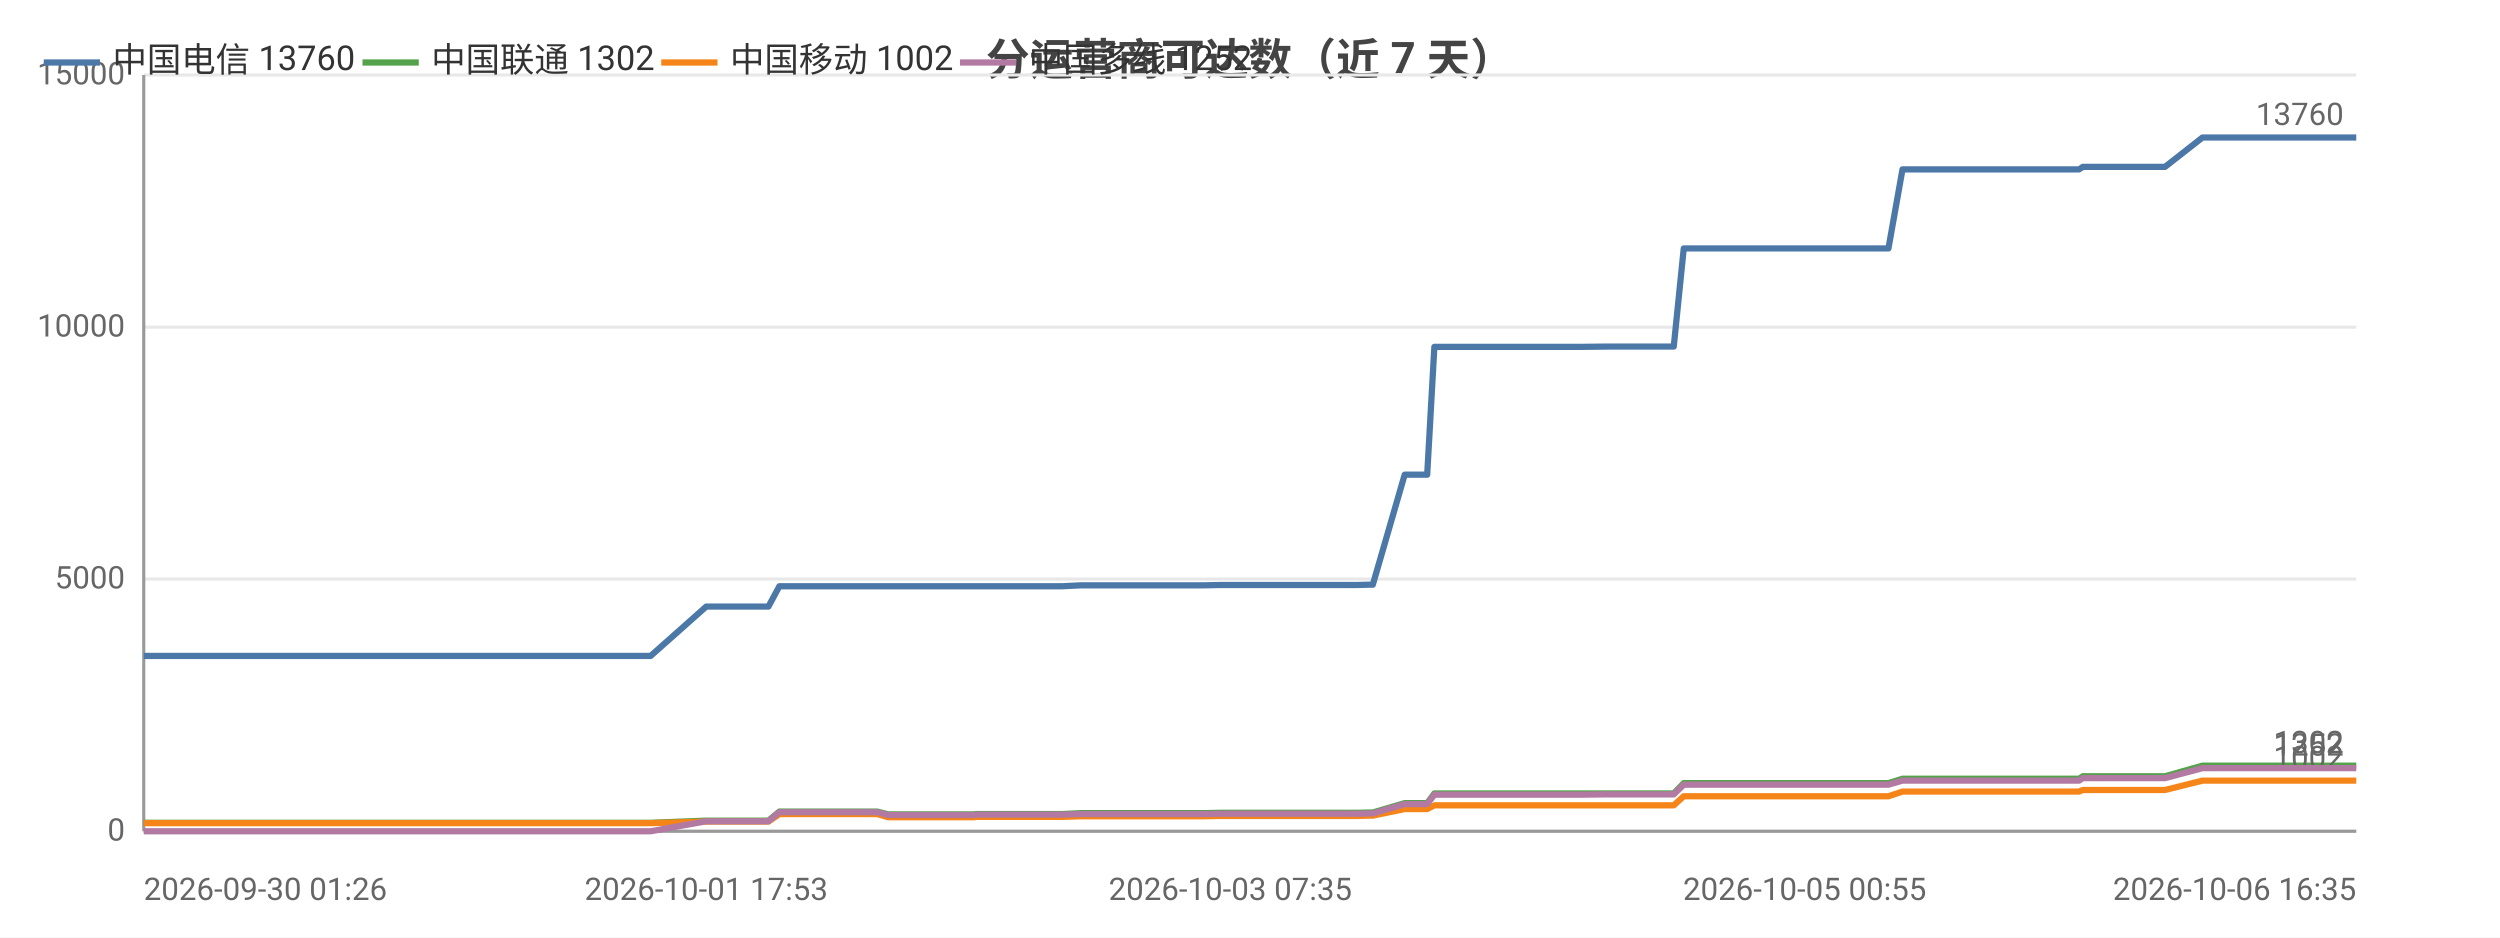
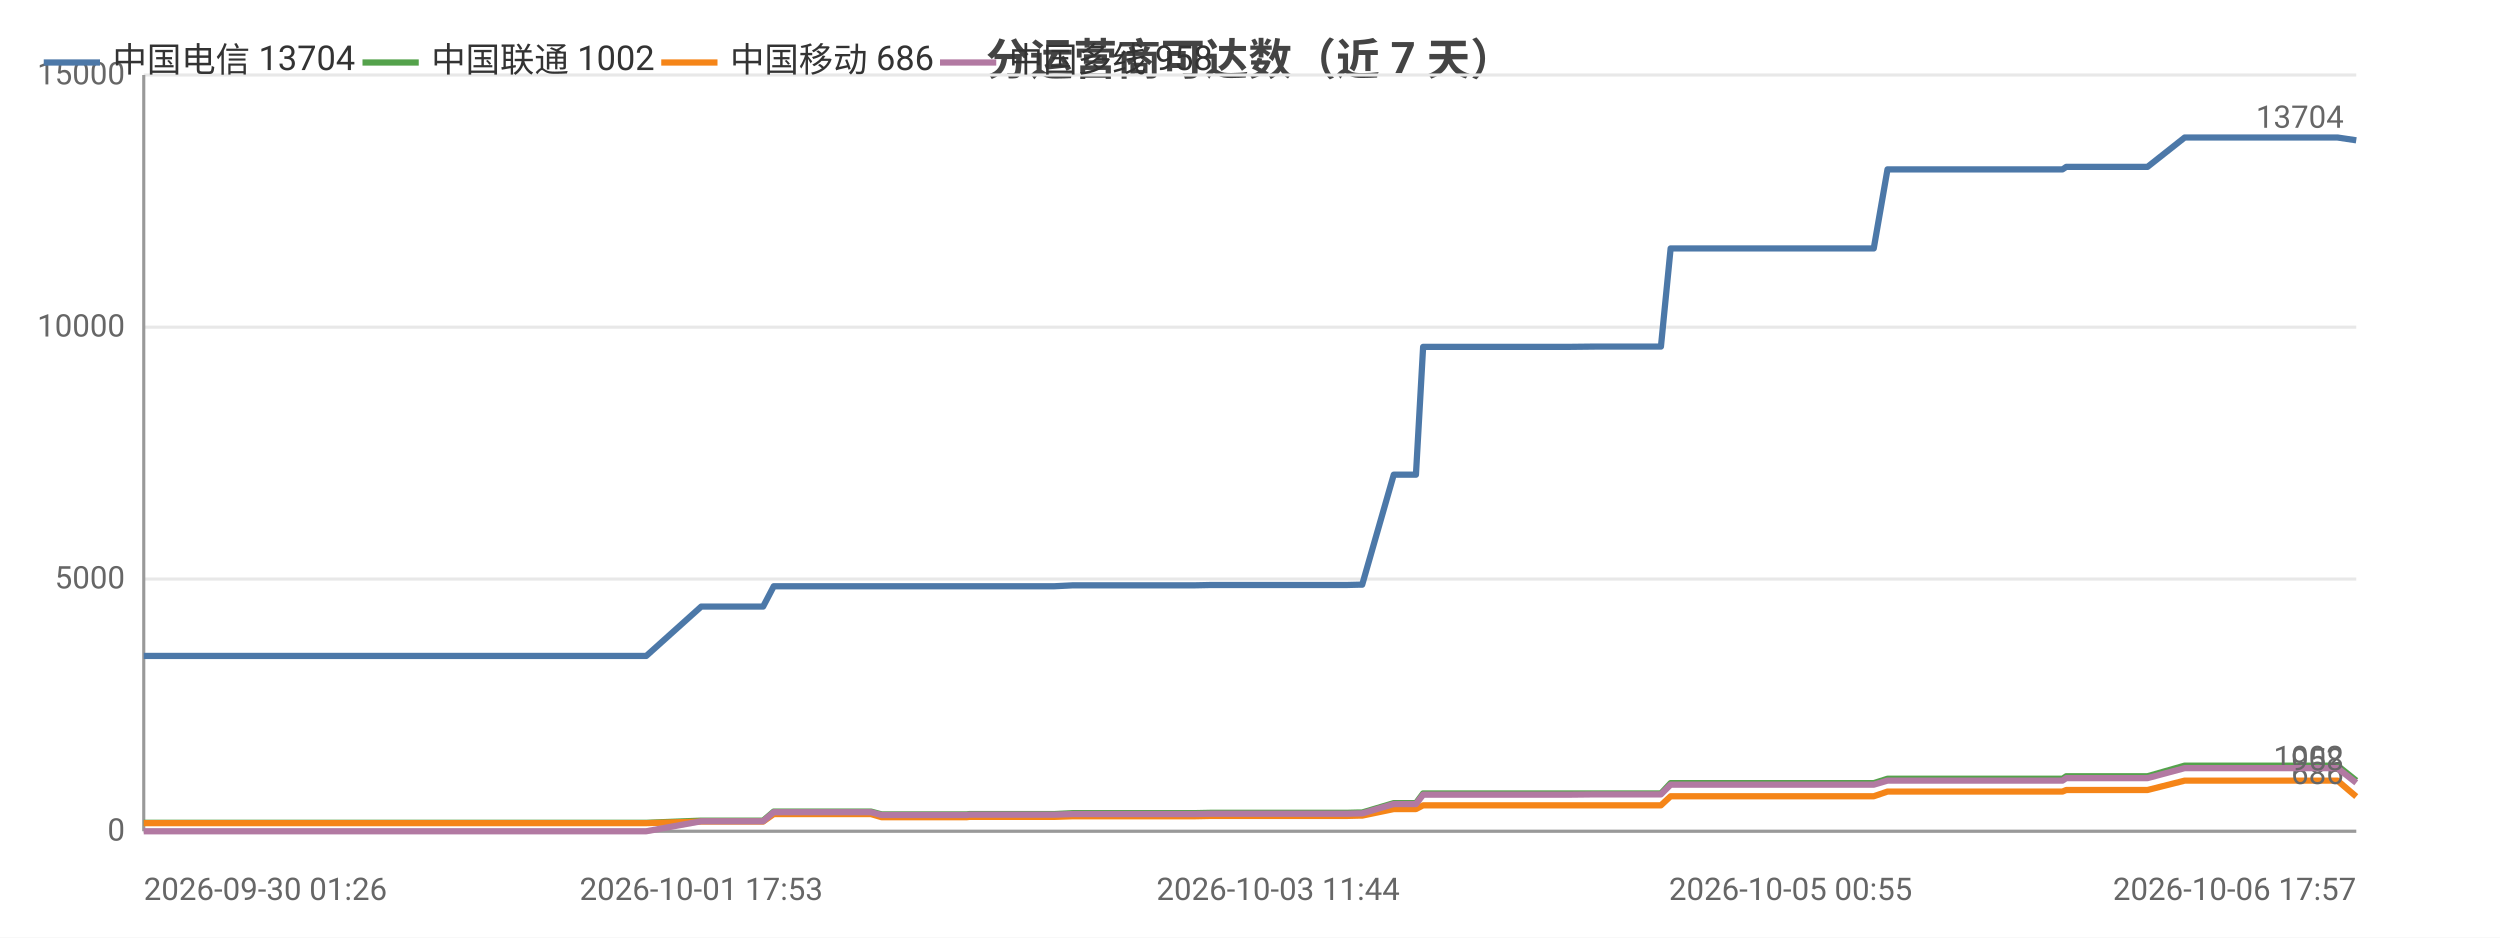
<svg xmlns="http://www.w3.org/2000/svg" width="800" height="300" viewBox="0 0 800 300">
  <rect width="800" height="300" fill="#ffffff" />
  <style>text{font-family:system-ui,-apple-system,'Segoe UI',Roboto,'PingFang SC','Microsoft YaHei','Noto Sans CJK SC',sans-serif}.g{stroke:#e8e8e8;stroke-width:1}.a{stroke:#999;stroke-width:1}.t{font-size:10px;fill:#666}.m{font-size:10px;text-anchor:middle;fill:#666}.e{font-size:10px;text-anchor:end;fill:#666}.l{font-size:11px;fill:#333}.tt{font-size:14px;font-weight:600;text-anchor:middle;fill:#444}.em{font-size:13px;text-anchor:middle;fill:#999}</style>
  <text class="tt" x="400.0" y="24">分运营商可达数（近 7 天）</text>
  <line class="g" x1="46" y1="266" x2="754" y2="266" />
  <text class="e" x="40" y="269">0</text>
  <line class="g" x1="46" y1="185.3" x2="754" y2="185.3" />
  <text class="e" x="40" y="188.3">5000</text>
  <line class="g" x1="46" y1="104.7" x2="754" y2="104.7" />
  <text class="e" x="40" y="107.7">10000</text>
  <line class="g" x1="46" y1="24" x2="754" y2="24" />
  <text class="e" x="40" y="27">15000</text>
  <line class="a" x1="46" y1="24" x2="46" y2="266" />
  <line class="a" x1="46" y1="266" x2="754" y2="266" />
-   <polyline fill="none" stroke="#4c78a8" stroke-width="2" stroke-linejoin="round" points="46,209.9 48.0,209.9 58.0,209.9 66.1,209.9 69.6,209.9 76.7,209.9 78.8,209.9 97.4,209.9 100.6,209.9 113.2,209.9 113.2,209.9 115.7,209.9 125.2,209.9 126.9,209.9 139.7,209.9 139.8,209.9 141.7,209.9 142.3,209.9 147.1,209.9 156.0,209.9 159.7,209.9 159.8,209.9 161.9,209.9 175.4,209.9 184.9,209.9 185.9,209.9 186.8,209.9 208.2,209.9 226.0,194.1 226.0,194.1 227.0,194.1 227.1,194.1 234.5,194.1 245.9,194.1 245.9,194.1 249.4,187.6 249.4,187.6 254.1,187.6 270.2,187.6 270.2,187.6 280.7,187.6 284.2,187.6 284.2,187.6 299.2,187.6 299.2,187.6 311.7,187.6 312.5,187.6 312.6,187.6 330.5,187.6 339.9,187.6 346.0,187.3 346.0,187.3 350.3,187.3 350.3,187.3 359.9,187.3 364.3,187.3 364.3,187.3 368.2,187.3 368.3,187.3 385.4,187.3 390.3,187.2 390.3,187.2 393.6,187.2 393.7,187.2 412.1,187.2 412.2,187.2 413.4,187.2 418.0,187.2 418.1,187.2 434.2,187.2 438.1,187.1 438.2,187.1 439.3,187.1 439.3,187.1 449.5,151.9 449.5,151.9 451.6,151.9 456.7,151.9 459.0,111.0 459.0,111.0 468.4,111.0 468.4,111.0 475.5,111.0 487.3,111.0 487.3,111.0 501.2,111.0 501.3,111.0 505.6,111.0 514.6,110.9 514.6,110.9 533.2,110.9 533.2,110.9 535.1,110.9 535.6,110.9 538.8,79.5 538.9,79.5 544.8,79.5 547.0,79.5 547.0,79.5 554.8,79.5 560.3,79.5 560.3,79.5 561.8,79.5 571.6,79.5 575.7,79.5 575.7,79.5 577.5,79.5 601.0,79.5 604.3,79.5 608.8,54.2 608.9,54.2 614.4,54.2 614.4,54.2 616.7,54.2 641.4,54.2 662.3,54.2 665.3,54.2 666.5,53.4 667.7,53.4 674.3,53.4 675.3,53.4 690.5,53.4 690.5,53.4 692.8,53.4 704.8,44.0 704.8,44.0 710.6,44.0 718.4,44.0 718.5,44.0 725.6,44.0 748.9,44.0 754.0,44.0 754,44.0" />
+   <polyline fill="none" stroke="#4c78a8" stroke-width="2" stroke-linejoin="round" points="46,209.9 48.0,209.9 57.9,209.9 66.0,209.9 69.4,209.9 76.5,209.9 78.5,209.9 97.0,209.9 100.2,209.9 112.6,209.9 112.7,209.9 115.2,209.9 124.6,209.9 126.2,209.9 138.9,209.9 139.0,209.9 140.9,209.9 141.5,209.9 146.3,209.9 155.0,209.9 158.7,209.9 158.8,209.9 160.9,209.9 174.3,209.9 183.7,209.9 184.7,209.9 185.6,209.9 206.8,209.9 224.4,194.1 224.5,194.1 225.5,194.1 225.5,194.1 232.9,194.1 244.2,194.1 244.2,194.1 247.6,187.6 247.7,187.6 252.3,187.6 268.3,187.6 268.3,187.6 278.7,187.6 282.1,187.6 282.2,187.6 297.0,187.6 297.1,187.6 309.4,187.6 310.2,187.6 310.3,187.6 328.1,187.6 337.4,187.6 343.4,187.3 343.5,187.3 347.7,187.3 347.7,187.3 357.2,187.3 361.6,187.3 361.6,187.3 365.5,187.3 365.5,187.3 382.5,187.3 387.3,187.2 387.4,187.2 390.7,187.2 390.7,187.2 409.0,187.2 409.1,187.2 410.2,187.2 414.9,187.2 414.9,187.2 430.9,187.2 434.8,187.1 434.8,187.1 435.9,187.1 435.9,187.1 446.0,151.9 446.1,151.9 448.2,151.9 453.1,151.9 455.4,111.0 455.5,111.0 464.8,111.0 464.8,111.0 471.8,111.0 483.5,111.0 483.6,111.0 497.3,111.0 497.4,111.0 501.7,111.0 510.6,110.9 510.6,110.9 529.0,110.9 529.1,110.9 531.0,110.9 531.5,110.9 534.6,79.5 534.7,79.5 540.6,79.5 542.7,79.5 542.7,79.5 550.4,79.5 555.9,79.5 555.9,79.5 557.4,79.5 567.1,79.5 571.2,79.5 571.2,79.5 573.0,79.5 596.3,79.5 599.6,79.5 604.0,54.2 604.1,54.2 609.5,54.2 609.6,54.2 611.9,54.2 636.3,54.2 657.1,54.2 660.0,54.2 661.2,53.4 662.4,53.4 669.0,53.4 670.0,53.4 685.0,53.4 685.0,53.4 687.2,53.4 699.1,44.0 699.2,44.0 705.0,44.0 712.7,44.0 712.7,44.0 719.8,44.0 742.9,44.0 747.9,44.0 748.0,44.0 754,44.9" />
  <circle cx="46" cy="209.9" r="4" fill="transparent" />
-   <circle cx="97.4" cy="209.9" r="4" fill="transparent" />
-   <circle cx="139.7" cy="209.9" r="4" fill="transparent" />
-   <circle cx="159.8" cy="209.9" r="4" fill="transparent" />
-   <circle cx="226.0" cy="194.1" r="4" fill="transparent" />
-   <circle cx="249.4" cy="187.6" r="4" fill="transparent" />
-   <circle cx="284.2" cy="187.6" r="4" fill="transparent" />
-   <circle cx="339.9" cy="187.6" r="4" fill="transparent" />
-   <circle cx="364.3" cy="187.3" r="4" fill="transparent" />
-   <circle cx="393.7" cy="187.2" r="4" fill="transparent" />
-   <circle cx="434.2" cy="187.2" r="4" fill="transparent" />
-   <circle cx="451.6" cy="151.9" r="4" fill="transparent" />
-   <circle cx="487.3" cy="111.0" r="4" fill="transparent" />
-   <circle cx="533.2" cy="110.9" r="4" fill="transparent" />
-   <circle cx="547.0" cy="79.5" r="4" fill="transparent" />
-   <circle cx="575.7" cy="79.5" r="4" fill="transparent" />
-   <circle cx="614.4" cy="54.2" r="4" fill="transparent" />
-   <circle cx="667.7" cy="53.4" r="4" fill="transparent" />
-   <circle cx="704.8" cy="44.0" r="4" fill="transparent" />
-   <circle cx="754" cy="44.0" r="4" fill="transparent" />
-   <text class="t" x="750" y="40.0" text-anchor="end" fill="#4c78a8">13760</text>
-   <polyline fill="none" stroke="#54a24b" stroke-width="2" stroke-linejoin="round" points="46,263.3 48.0,263.3 58.0,263.3 66.1,263.3 69.6,263.3 76.7,263.3 78.8,263.3 97.4,263.3 100.6,263.3 113.2,263.3 113.2,263.3 115.7,263.3 125.2,263.3 126.9,263.3 139.7,263.3 139.8,263.3 141.7,263.3 142.3,263.3 147.1,263.3 156.0,263.3 159.7,263.3 159.8,263.3 161.9,263.3 175.4,263.3 184.9,263.3 185.9,263.3 186.8,263.3 208.2,263.3 226.0,262.6 226.0,262.6 227.0,262.6 227.1,262.6 234.5,262.6 245.9,262.6 245.9,262.6 249.4,259.7 249.4,259.7 254.1,259.7 270.2,259.7 270.2,259.7 280.7,259.7 284.2,260.6 284.2,260.6 299.2,260.6 299.2,260.6 311.7,260.6 312.5,260.5 312.6,260.5 330.5,260.5 339.9,260.5 346.0,260.2 346.0,260.2 350.3,260.2 350.3,260.2 359.9,260.2 364.3,260.2 364.3,260.2 368.2,260.2 368.3,260.2 385.4,260.2 390.3,260.1 390.3,260.1 393.6,260.1 393.7,260.1 412.1,260.1 412.2,260.1 413.4,260.1 418.0,260.1 418.1,260.1 434.2,260.1 438.1,260.0 438.2,260.0 439.3,260.0 439.3,260.0 449.5,257.0 449.5,257.0 451.6,257.0 456.7,257.0 459.0,253.9 459.0,253.9 468.4,253.9 468.4,253.9 475.5,253.9 487.3,253.9 487.3,253.9 501.2,253.9 501.3,253.9 505.6,253.9 514.6,253.9 514.6,253.9 533.2,253.9 533.2,253.9 535.1,253.9 535.6,253.9 538.8,250.6 538.9,250.6 544.8,250.6 547.0,250.6 547.0,250.6 554.8,250.6 560.3,250.6 560.3,250.6 561.8,250.6 571.6,250.6 575.7,250.6 575.7,250.6 577.5,250.6 601.0,250.6 604.3,250.6 608.8,249.2 608.9,249.2 614.4,249.2 614.4,249.2 616.7,249.2 641.4,249.2 662.3,249.2 665.3,249.2 666.5,248.4 667.7,248.4 674.3,248.4 675.3,248.4 690.5,248.4 690.5,248.4 692.8,248.4 704.8,245.0 704.8,245.0 710.6,245.0 718.4,245.0 718.5,245.0 725.6,245.0 748.9,245.0 754.0,245.0 754,245.0" />
+   <circle cx="97.0" cy="209.9" r="4" fill="transparent" />
+   <circle cx="138.9" cy="209.9" r="4" fill="transparent" />
+   <circle cx="158.8" cy="209.9" r="4" fill="transparent" />
+   <circle cx="224.4" cy="194.1" r="4" fill="transparent" />
+   <circle cx="247.6" cy="187.6" r="4" fill="transparent" />
+   <circle cx="282.2" cy="187.6" r="4" fill="transparent" />
+   <circle cx="337.4" cy="187.6" r="4" fill="transparent" />
+   <circle cx="361.6" cy="187.3" r="4" fill="transparent" />
+   <circle cx="390.7" cy="187.2" r="4" fill="transparent" />
+   <circle cx="434.8" cy="187.1" r="4" fill="transparent" />
+   <circle cx="453.1" cy="151.9" r="4" fill="transparent" />
+   <circle cx="483.6" cy="111.0" r="4" fill="transparent" />
+   <circle cx="529.1" cy="110.9" r="4" fill="transparent" />
+   <circle cx="542.7" cy="79.5" r="4" fill="transparent" />
+   <circle cx="571.2" cy="79.5" r="4" fill="transparent" />
+   <circle cx="609.6" cy="54.2" r="4" fill="transparent" />
+   <circle cx="669.0" cy="53.4" r="4" fill="transparent" />
+   <circle cx="705.0" cy="44.0" r="4" fill="transparent" />
+   <circle cx="754" cy="44.9" r="4" fill="transparent" />
+   <text class="t" x="750" y="40.9" text-anchor="end" fill="#4c78a8">13704</text>
+   <polyline fill="none" stroke="#54a24b" stroke-width="2" stroke-linejoin="round" points="46,263.3 48.0,263.3 57.9,263.3 66.0,263.3 69.4,263.3 76.5,263.3 78.5,263.3 97.0,263.3 100.2,263.3 112.6,263.3 112.7,263.3 115.2,263.3 124.6,263.3 126.2,263.3 138.9,263.3 139.0,263.3 140.9,263.3 141.5,263.3 146.3,263.3 155.0,263.3 158.7,263.3 158.8,263.3 160.9,263.3 174.3,263.3 183.7,263.3 184.7,263.3 185.6,263.3 206.8,263.3 224.4,262.6 224.5,262.6 225.5,262.6 225.5,262.6 232.9,262.6 244.2,262.6 244.2,262.6 247.6,259.7 247.7,259.7 252.3,259.7 268.3,259.7 268.3,259.7 278.7,259.7 282.1,260.6 282.2,260.6 297.0,260.6 297.1,260.6 309.4,260.6 310.2,260.5 310.3,260.5 328.1,260.5 337.4,260.5 343.4,260.2 343.5,260.2 347.7,260.2 347.7,260.2 357.2,260.2 361.6,260.2 361.6,260.2 365.5,260.2 365.5,260.2 382.5,260.2 387.3,260.1 387.4,260.1 390.7,260.1 390.7,260.1 409.0,260.1 409.1,260.1 410.2,260.1 414.9,260.1 414.9,260.1 430.9,260.1 434.8,260.0 434.8,260.0 435.9,260.0 435.9,260.0 446.0,257.0 446.1,257.0 448.2,257.0 453.1,257.0 455.4,253.9 455.5,253.9 464.8,253.9 464.8,253.9 471.8,253.9 483.5,253.9 483.6,253.9 497.3,253.9 497.4,253.9 501.7,253.9 510.6,253.9 510.6,253.9 529.0,253.9 529.1,253.9 531.0,253.9 531.5,253.9 534.6,250.6 534.7,250.6 540.6,250.6 542.7,250.6 542.7,250.6 550.4,250.6 555.9,250.6 555.9,250.6 557.4,250.6 567.1,250.6 571.2,250.6 571.2,250.6 573.0,250.6 596.3,250.6 599.6,250.6 604.0,249.2 604.1,249.2 609.5,249.2 609.6,249.2 611.9,249.2 636.3,249.2 657.1,249.2 660.0,249.2 661.2,248.4 662.4,248.4 669.0,248.4 670.0,248.4 685.0,248.4 685.0,248.4 687.2,248.4 699.1,245.0 699.2,245.0 705.0,245.0 712.7,245.0 712.7,245.0 719.8,245.0 742.9,245.0 747.9,245.0 748.0,245.0 754,249.8" />
  <circle cx="46" cy="263.3" r="4" fill="transparent" />
-   <circle cx="97.4" cy="263.3" r="4" fill="transparent" />
-   <circle cx="139.7" cy="263.3" r="4" fill="transparent" />
-   <circle cx="159.8" cy="263.3" r="4" fill="transparent" />
-   <circle cx="226.0" cy="262.6" r="4" fill="transparent" />
-   <circle cx="249.4" cy="259.7" r="4" fill="transparent" />
-   <circle cx="284.2" cy="260.6" r="4" fill="transparent" />
-   <circle cx="339.9" cy="260.5" r="4" fill="transparent" />
-   <circle cx="364.3" cy="260.2" r="4" fill="transparent" />
-   <circle cx="393.7" cy="260.1" r="4" fill="transparent" />
-   <circle cx="434.2" cy="260.1" r="4" fill="transparent" />
-   <circle cx="451.6" cy="257.0" r="4" fill="transparent" />
-   <circle cx="487.3" cy="253.9" r="4" fill="transparent" />
-   <circle cx="533.2" cy="253.9" r="4" fill="transparent" />
-   <circle cx="547.0" cy="250.6" r="4" fill="transparent" />
-   <circle cx="575.7" cy="250.6" r="4" fill="transparent" />
-   <circle cx="614.4" cy="249.2" r="4" fill="transparent" />
-   <circle cx="667.7" cy="248.4" r="4" fill="transparent" />
-   <circle cx="704.8" cy="245.0" r="4" fill="transparent" />
-   <circle cx="754" cy="245.0" r="4" fill="transparent" />
-   <text class="t" x="750" y="241.0" text-anchor="end" fill="#54a24b">1302</text>
-   <polyline fill="none" stroke="#f58518" stroke-width="2" stroke-linejoin="round" points="46,263.4 48.0,263.4 58.0,263.4 66.1,263.4 69.6,263.4 76.7,263.4 78.8,263.4 97.4,263.4 100.6,263.4 113.2,263.4 113.2,263.4 115.7,263.4 125.2,263.4 126.9,263.4 139.7,263.4 139.8,263.4 141.7,263.4 142.3,263.4 147.1,263.4 156.0,263.4 159.7,263.4 159.8,263.4 161.9,263.4 175.4,263.4 184.9,263.4 185.9,263.4 186.8,263.4 208.2,263.4 226.0,262.9 226.0,262.9 227.0,262.9 227.1,262.9 234.5,262.9 245.9,262.9 245.9,262.9 249.4,260.5 249.4,260.5 254.1,260.5 270.2,260.5 270.2,260.5 280.7,260.5 284.2,261.5 284.2,261.5 299.2,261.5 299.2,261.5 311.7,261.5 312.5,261.4 312.6,261.4 330.5,261.4 339.9,261.4 346.0,261.2 346.0,261.2 350.3,261.2 350.3,261.2 359.9,261.2 364.3,261.2 364.3,261.2 368.2,261.2 368.3,261.2 385.4,261.2 390.3,261.1 390.3,261.1 393.6,261.1 393.7,261.1 412.1,261.1 412.2,261.1 413.4,261.1 418.0,261.1 418.1,261.1 434.2,261.1 438.1,261.0 438.2,261.0 439.3,261.0 439.3,261.0 449.5,258.9 449.5,258.9 451.6,258.9 456.7,258.9 459.0,257.7 459.0,257.7 468.4,257.7 468.4,257.7 475.5,257.7 487.3,257.7 487.3,257.7 501.2,257.7 501.3,257.7 505.6,257.7 514.6,257.7 514.6,257.7 533.2,257.7 533.2,257.7 535.1,257.7 535.6,257.7 538.8,254.8 538.9,254.8 544.8,254.8 547.0,254.8 547.0,254.8 554.8,254.8 560.3,254.8 560.3,254.8 561.8,254.8 571.6,254.8 575.7,254.8 575.7,254.8 577.5,254.8 601.0,254.8 604.3,254.8 608.8,253.3 608.9,253.3 614.4,253.3 614.4,253.3 616.7,253.3 641.4,253.3 662.3,253.3 665.3,253.3 666.5,252.8 667.7,252.8 674.3,252.8 675.3,252.8 690.5,252.8 690.5,252.8 692.8,252.8 704.8,249.8 704.8,249.8 710.6,249.8 718.4,249.8 718.5,249.8 725.6,249.8 748.9,249.8 754.0,249.8 754,249.8" />
+   <circle cx="97.0" cy="263.3" r="4" fill="transparent" />
+   <circle cx="138.9" cy="263.3" r="4" fill="transparent" />
+   <circle cx="158.8" cy="263.3" r="4" fill="transparent" />
+   <circle cx="224.4" cy="262.6" r="4" fill="transparent" />
+   <circle cx="247.6" cy="259.7" r="4" fill="transparent" />
+   <circle cx="282.2" cy="260.6" r="4" fill="transparent" />
+   <circle cx="337.4" cy="260.5" r="4" fill="transparent" />
+   <circle cx="361.6" cy="260.2" r="4" fill="transparent" />
+   <circle cx="390.7" cy="260.1" r="4" fill="transparent" />
+   <circle cx="434.8" cy="260.0" r="4" fill="transparent" />
+   <circle cx="453.1" cy="257.0" r="4" fill="transparent" />
+   <circle cx="483.6" cy="253.9" r="4" fill="transparent" />
+   <circle cx="529.1" cy="253.9" r="4" fill="transparent" />
+   <circle cx="542.7" cy="250.6" r="4" fill="transparent" />
+   <circle cx="571.2" cy="250.6" r="4" fill="transparent" />
+   <circle cx="609.6" cy="249.2" r="4" fill="transparent" />
+   <circle cx="669.0" cy="248.4" r="4" fill="transparent" />
+   <circle cx="705.0" cy="245.0" r="4" fill="transparent" />
+   <circle cx="754" cy="249.8" r="4" fill="transparent" />
+   <text class="t" x="750" y="245.8" text-anchor="end" fill="#54a24b">1002</text>
+   <polyline fill="none" stroke="#f58518" stroke-width="2" stroke-linejoin="round" points="46,263.4 48.0,263.4 57.9,263.4 66.0,263.4 69.4,263.4 76.5,263.4 78.5,263.4 97.0,263.4 100.2,263.4 112.6,263.4 112.7,263.4 115.2,263.4 124.6,263.4 126.2,263.4 138.9,263.4 139.0,263.4 140.9,263.4 141.5,263.4 146.3,263.4 155.0,263.4 158.7,263.4 158.8,263.4 160.9,263.4 174.3,263.4 183.7,263.4 184.7,263.4 185.6,263.4 206.8,263.4 224.4,262.9 224.5,262.9 225.5,262.9 225.5,262.9 232.9,262.9 244.2,262.9 244.2,262.9 247.6,260.5 247.7,260.5 252.3,260.5 268.3,260.5 268.3,260.5 278.7,260.5 282.1,261.5 282.2,261.5 297.0,261.5 297.1,261.5 309.4,261.5 310.2,261.4 310.3,261.4 328.1,261.4 337.4,261.4 343.4,261.2 343.5,261.2 347.7,261.2 347.7,261.2 357.2,261.2 361.6,261.2 361.6,261.2 365.5,261.2 365.5,261.2 382.5,261.2 387.3,261.1 387.4,261.1 390.7,261.1 390.7,261.1 409.0,261.1 409.1,261.1 410.2,261.1 414.9,261.1 414.9,261.1 430.9,261.1 434.8,261.0 434.8,261.0 435.9,261.0 435.9,261.0 446.0,258.9 446.1,258.9 448.2,258.9 453.1,258.9 455.4,257.7 455.5,257.7 464.8,257.7 464.8,257.7 471.8,257.7 483.5,257.7 483.6,257.7 497.3,257.7 497.4,257.7 501.7,257.7 510.6,257.7 510.6,257.7 529.0,257.7 529.1,257.7 531.0,257.7 531.5,257.7 534.6,254.8 534.7,254.8 540.6,254.8 542.7,254.8 542.7,254.8 550.4,254.8 555.9,254.8 555.9,254.8 557.4,254.8 567.1,254.8 571.2,254.8 571.2,254.8 573.0,254.8 596.3,254.8 599.6,254.8 604.0,253.3 604.1,253.3 609.5,253.3 609.6,253.3 611.9,253.3 636.3,253.3 657.1,253.3 660.0,253.3 661.2,252.8 662.4,252.8 669.0,252.8 670.0,252.8 685.0,252.8 685.0,252.8 687.2,252.8 699.1,249.8 699.2,249.8 705.0,249.8 712.7,249.8 712.7,249.8 719.8,249.8 742.9,249.8 747.9,249.8 748.0,249.8 754,254.9" />
  <circle cx="46" cy="263.4" r="4" fill="transparent" />
-   <circle cx="97.4" cy="263.4" r="4" fill="transparent" />
-   <circle cx="139.7" cy="263.4" r="4" fill="transparent" />
-   <circle cx="159.8" cy="263.4" r="4" fill="transparent" />
-   <circle cx="226.0" cy="262.9" r="4" fill="transparent" />
-   <circle cx="249.4" cy="260.5" r="4" fill="transparent" />
-   <circle cx="284.2" cy="261.5" r="4" fill="transparent" />
-   <circle cx="339.9" cy="261.4" r="4" fill="transparent" />
-   <circle cx="364.3" cy="261.2" r="4" fill="transparent" />
-   <circle cx="393.7" cy="261.1" r="4" fill="transparent" />
-   <circle cx="434.2" cy="261.1" r="4" fill="transparent" />
-   <circle cx="451.6" cy="258.9" r="4" fill="transparent" />
-   <circle cx="487.3" cy="257.7" r="4" fill="transparent" />
-   <circle cx="533.2" cy="257.7" r="4" fill="transparent" />
-   <circle cx="547.0" cy="254.8" r="4" fill="transparent" />
-   <circle cx="575.7" cy="254.8" r="4" fill="transparent" />
-   <circle cx="614.4" cy="253.3" r="4" fill="transparent" />
-   <circle cx="667.7" cy="252.8" r="4" fill="transparent" />
-   <circle cx="704.8" cy="249.8" r="4" fill="transparent" />
-   <circle cx="754" cy="249.8" r="4" fill="transparent" />
-   <text class="t" x="750" y="245.8" text-anchor="end" fill="#f58518">1002</text>
-   <polyline fill="none" stroke="#b279a2" stroke-width="2" stroke-linejoin="round" points="46,266 48.0,266 58.0,266 66.1,266 69.6,266 76.7,266 78.8,266 97.4,266 100.6,266 113.2,266 113.2,266 115.7,266 125.2,266 126.9,266 139.7,266 139.8,266 141.7,266 142.3,266 147.1,266 156.0,266 159.7,266 159.8,266 161.9,266 175.4,266 184.9,266 185.9,266 186.8,266 208.2,266 226.0,262.8 226.0,262.8 227.0,262.8 227.1,262.8 234.5,262.8 245.9,262.8 245.9,262.8 249.4,259.9 249.4,259.9 254.1,259.9 270.2,259.9 270.2,259.9 280.7,259.9 284.2,260.8 284.2,260.8 299.2,260.8 299.2,260.8 311.7,260.8 312.5,260.7 312.6,260.7 330.5,260.7 339.9,260.7 346.0,260.5 346.0,260.5 350.3,260.5 350.3,260.5 359.9,260.5 364.3,260.5 364.3,260.5 368.2,260.5 368.3,260.5 385.4,260.5 390.3,260.4 390.3,260.4 393.6,260.4 393.7,260.4 412.1,260.4 412.2,260.4 413.4,260.4 418.0,260.4 418.1,260.4 434.2,260.4 438.1,260.3 438.2,260.3 439.3,260.3 439.3,260.3 449.5,257.3 449.5,257.3 451.6,257.3 456.7,257.3 459.0,254.3 459.0,254.3 468.4,254.3 468.4,254.3 475.5,254.3 487.3,254.3 487.3,254.3 501.2,254.3 501.3,254.3 505.6,254.3 514.6,254.2 514.6,254.2 533.2,254.2 533.2,254.2 535.1,254.2 535.6,254.2 538.8,251.1 538.9,251.1 544.8,251.1 547.0,251.1 547.0,251.1 554.8,251.1 560.3,251.1 560.3,251.1 561.8,251.1 571.6,251.1 575.7,251.1 575.7,251.1 577.5,251.1 601.0,251.1 604.3,251.1 608.8,249.8 608.9,249.8 614.4,249.8 614.4,249.8 616.7,249.8 641.4,249.8 662.3,249.8 665.3,249.8 666.5,249.0 667.7,249.0 674.3,249.0 675.3,249.0 690.5,249.0 690.5,249.0 692.8,249.0 704.8,245.8 704.8,245.8 710.6,245.8 718.4,245.8 718.5,245.8 725.6,245.8 748.9,245.8 754.0,245.8 754,245.8" />
+   <circle cx="97.0" cy="263.4" r="4" fill="transparent" />
+   <circle cx="138.9" cy="263.4" r="4" fill="transparent" />
+   <circle cx="158.8" cy="263.4" r="4" fill="transparent" />
+   <circle cx="224.4" cy="262.9" r="4" fill="transparent" />
+   <circle cx="247.6" cy="260.5" r="4" fill="transparent" />
+   <circle cx="282.2" cy="261.5" r="4" fill="transparent" />
+   <circle cx="337.4" cy="261.4" r="4" fill="transparent" />
+   <circle cx="361.6" cy="261.2" r="4" fill="transparent" />
+   <circle cx="390.7" cy="261.1" r="4" fill="transparent" />
+   <circle cx="434.8" cy="261.0" r="4" fill="transparent" />
+   <circle cx="453.1" cy="258.9" r="4" fill="transparent" />
+   <circle cx="483.6" cy="257.7" r="4" fill="transparent" />
+   <circle cx="529.1" cy="257.7" r="4" fill="transparent" />
+   <circle cx="542.7" cy="254.8" r="4" fill="transparent" />
+   <circle cx="571.2" cy="254.8" r="4" fill="transparent" />
+   <circle cx="609.6" cy="253.3" r="4" fill="transparent" />
+   <circle cx="669.0" cy="252.8" r="4" fill="transparent" />
+   <circle cx="705.0" cy="249.8" r="4" fill="transparent" />
+   <circle cx="754" cy="254.9" r="4" fill="transparent" />
+   <text class="t" x="750" y="250.9" text-anchor="end" fill="#f58518">686</text>
+   <polyline fill="none" stroke="#b279a2" stroke-width="2" stroke-linejoin="round" points="46,266 48.0,266 57.9,266 66.0,266 69.4,266 76.5,266 78.5,266 97.0,266 100.2,266 112.6,266 112.7,266 115.2,266 124.6,266 126.2,266 138.9,266 139.0,266 140.9,266 141.5,266 146.3,266 155.0,266 158.7,266 158.8,266 160.9,266 174.3,266 183.7,266 184.7,266 185.6,266 206.8,266 224.4,262.8 224.5,262.8 225.5,262.8 225.5,262.8 232.9,262.8 244.2,262.8 244.2,262.8 247.6,259.9 247.7,259.9 252.3,259.9 268.3,259.9 268.3,259.9 278.7,259.9 282.1,260.8 282.2,260.8 297.0,260.8 297.1,260.8 309.4,260.8 310.2,260.7 310.3,260.7 328.1,260.7 337.4,260.7 343.4,260.5 343.5,260.5 347.7,260.5 347.7,260.5 357.2,260.5 361.6,260.5 361.6,260.5 365.5,260.5 365.5,260.5 382.5,260.5 387.3,260.4 387.4,260.4 390.7,260.4 390.7,260.4 409.0,260.4 409.1,260.4 410.2,260.4 414.9,260.4 414.9,260.4 430.9,260.4 434.8,260.3 434.8,260.3 435.9,260.3 435.9,260.3 446.0,257.3 446.1,257.3 448.2,257.3 453.1,257.3 455.4,254.3 455.5,254.3 464.8,254.3 464.8,254.3 471.8,254.3 483.5,254.3 483.6,254.3 497.3,254.3 497.4,254.3 501.7,254.3 510.6,254.2 510.6,254.2 529.0,254.2 529.1,254.2 531.0,254.2 531.5,254.2 534.6,251.1 534.7,251.1 540.6,251.1 542.7,251.1 542.7,251.1 550.4,251.1 555.9,251.1 555.9,251.1 557.4,251.1 567.1,251.1 571.2,251.1 571.2,251.1 573.0,251.1 596.3,251.1 599.6,251.1 604.0,249.8 604.1,249.8 609.5,249.8 609.6,249.8 611.9,249.8 636.3,249.8 657.1,249.8 660.0,249.8 661.2,249.0 662.4,249.0 669.0,249.0 670.0,249.0 685.0,249.0 685.0,249.0 687.2,249.0 699.1,245.8 699.2,245.8 705.0,245.8 712.7,245.8 712.7,245.8 719.8,245.8 742.9,245.8 747.9,245.8 748.0,245.8 754,250.5" />
  <circle cx="46" cy="266" r="4" fill="transparent" />
-   <circle cx="97.4" cy="266" r="4" fill="transparent" />
-   <circle cx="139.7" cy="266" r="4" fill="transparent" />
-   <circle cx="159.8" cy="266" r="4" fill="transparent" />
-   <circle cx="226.0" cy="262.8" r="4" fill="transparent" />
-   <circle cx="249.4" cy="259.9" r="4" fill="transparent" />
-   <circle cx="284.2" cy="260.8" r="4" fill="transparent" />
-   <circle cx="339.9" cy="260.7" r="4" fill="transparent" />
-   <circle cx="364.3" cy="260.5" r="4" fill="transparent" />
-   <circle cx="393.7" cy="260.4" r="4" fill="transparent" />
-   <circle cx="434.2" cy="260.4" r="4" fill="transparent" />
-   <circle cx="451.6" cy="257.3" r="4" fill="transparent" />
-   <circle cx="487.3" cy="254.3" r="4" fill="transparent" />
-   <circle cx="533.2" cy="254.2" r="4" fill="transparent" />
-   <circle cx="547.0" cy="251.1" r="4" fill="transparent" />
-   <circle cx="575.7" cy="251.1" r="4" fill="transparent" />
-   <circle cx="614.4" cy="249.8" r="4" fill="transparent" />
-   <circle cx="667.7" cy="249.0" r="4" fill="transparent" />
-   <circle cx="704.8" cy="245.8" r="4" fill="transparent" />
-   <circle cx="754" cy="245.8" r="4" fill="transparent" />
-   <text class="t" x="750" y="241.8" text-anchor="end" fill="#b279a2">1252</text>
+   <circle cx="97.0" cy="266" r="4" fill="transparent" />
+   <circle cx="138.9" cy="266" r="4" fill="transparent" />
+   <circle cx="158.8" cy="266" r="4" fill="transparent" />
+   <circle cx="224.4" cy="262.8" r="4" fill="transparent" />
+   <circle cx="247.6" cy="259.9" r="4" fill="transparent" />
+   <circle cx="282.2" cy="260.8" r="4" fill="transparent" />
+   <circle cx="337.4" cy="260.7" r="4" fill="transparent" />
+   <circle cx="361.6" cy="260.5" r="4" fill="transparent" />
+   <circle cx="390.7" cy="260.4" r="4" fill="transparent" />
+   <circle cx="434.8" cy="260.3" r="4" fill="transparent" />
+   <circle cx="453.1" cy="257.3" r="4" fill="transparent" />
+   <circle cx="483.6" cy="254.3" r="4" fill="transparent" />
+   <circle cx="529.1" cy="254.2" r="4" fill="transparent" />
+   <circle cx="542.7" cy="251.1" r="4" fill="transparent" />
+   <circle cx="571.2" cy="251.1" r="4" fill="transparent" />
+   <circle cx="609.6" cy="249.8" r="4" fill="transparent" />
+   <circle cx="669.0" cy="249.0" r="4" fill="transparent" />
+   <circle cx="705.0" cy="245.8" r="4" fill="transparent" />
+   <circle cx="754" cy="250.5" r="4" fill="transparent" />
+   <text class="t" x="750" y="246.5" text-anchor="end" fill="#b279a2">958</text>
  <text class="t" x="46" y="288">2026-09-30 01:26</text>
-   <text class="m" x="226.0" y="288">2026-10-01 17:53</text>
-   <text class="m" x="393.7" y="288">2026-10-03 07:35</text>
-   <text class="m" x="577.5" y="288">2026-10-05 00:55</text>
-   <text class="e" x="754" y="288">2026-10-06 16:35</text>
+   <text class="m" x="224.4" y="288">2026-10-01 17:53</text>
+   <text class="m" x="409.0" y="288">2026-10-03 11:44</text>
+   <text class="m" x="573.0" y="288">2026-10-05 00:55</text>
+   <text class="e" x="754" y="288">2026-10-06 17:57</text>
  <line x1="14" y1="20" x2="32" y2="20" stroke="#4c78a8" stroke-width="2" />
-   <text class="l" x="36" y="23">中国电信 13760</text>
+   <text class="l" x="36" y="23">中国电信 13704</text>
  <line x1="116.0" y1="20" x2="134.0" y2="20" stroke="#54a24b" stroke-width="2" />
-   <text class="l" x="138.0" y="23">中国联通 1302</text>
+   <text class="l" x="138.0" y="23">中国联通 1002</text>
  <line x1="211.6" y1="20" x2="229.6" y2="20" stroke="#f58518" stroke-width="2" />
-   <text class="l" x="233.6" y="23">中国移动 1002</text>
-   <line x1="307.2" y1="20" x2="325.2" y2="20" stroke="#b279a2" stroke-width="2" />
-   <text class="l" x="329.2" y="23">中国多线 1252</text>
+   <text class="l" x="233.6" y="23">中国移动 686</text>
+   <line x1="300.8" y1="20" x2="318.8" y2="20" stroke="#b279a2" stroke-width="2" />
+   <text class="l" x="322.8" y="23">中国多线 958</text>
</svg>
